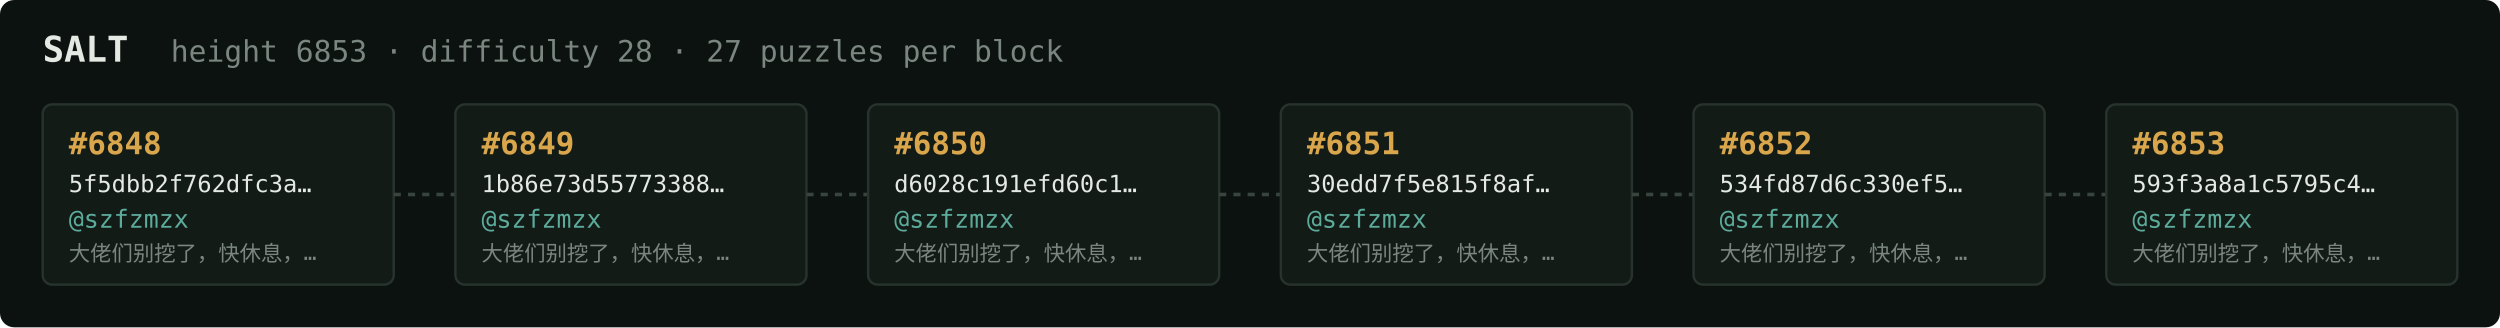
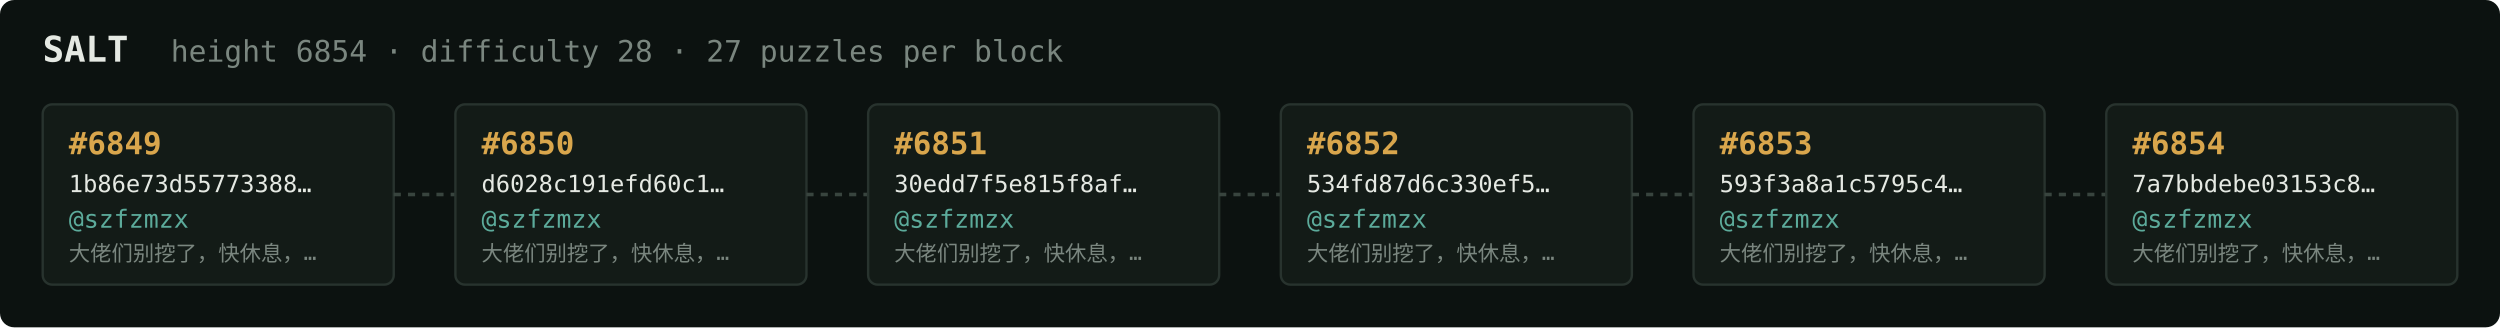
<svg xmlns="http://www.w3.org/2000/svg" width="1054" height="138" viewBox="0 0 1054 138" font-family="ui-monospace,SFMono-Regular,Menlo,monospace">
  <rect fill="#0c1210" width="1054" height="138" rx="6" />
  <text x="18" y="26" fill="#e5e9e3" font-size="15" font-weight="700">SALT</text>
-   <text x="72" y="26" fill="#7a867f" font-size="12.5">height 6853 · difficulty 28 · 27 puzzles per block</text>
+   <text x="72" y="26" fill="#7a867f" font-size="12.5">height 6854 · difficulty 28 · 27 puzzles per block</text>
  <rect x="18" y="44" width="148" height="76" rx="4" fill="#131b17" stroke="#28332e" stroke-width="1" />
-   <text x="29" y="65" fill="#d9a64c" font-size="13" font-weight="700">#6848</text>
-   <text x="29" y="81" fill="#e5e9e3" font-size="10">5f5dbb2f762dfc3a…</text>
+   <text x="29" y="65" fill="#d9a64c" font-size="13" font-weight="700">#6849</text>
+   <text x="29" y="81" fill="#e5e9e3" font-size="10">1b86e73d55773388…</text>
  <text x="29" y="96" fill="#5cab9b" font-size="10.5">@szfzmzx</text>
  <text x="29" y="110" fill="#7a867f" font-size="9">大佬们别挖了，快休息，…</text>
  <line x1="166" y1="82.0" x2="192" y2="82.0" stroke="#38443e" stroke-width="1.5" stroke-dasharray="3 3" />
  <rect x="192" y="44" width="148" height="76" rx="4" fill="#131b17" stroke="#28332e" stroke-width="1" />
-   <text x="203" y="65" fill="#d9a64c" font-size="13" font-weight="700">#6849</text>
-   <text x="203" y="81" fill="#e5e9e3" font-size="10">1b86e73d55773388…</text>
+   <text x="203" y="65" fill="#d9a64c" font-size="13" font-weight="700">#6850</text>
+   <text x="203" y="81" fill="#e5e9e3" font-size="10">d6028c191efd60c1…</text>
  <text x="203" y="96" fill="#5cab9b" font-size="10.5">@szfzmzx</text>
  <text x="203" y="110" fill="#7a867f" font-size="9">大佬们别挖了，快休息，…</text>
  <line x1="340" y1="82.0" x2="366" y2="82.0" stroke="#38443e" stroke-width="1.5" stroke-dasharray="3 3" />
  <rect x="366" y="44" width="148" height="76" rx="4" fill="#131b17" stroke="#28332e" stroke-width="1" />
-   <text x="377" y="65" fill="#d9a64c" font-size="13" font-weight="700">#6850</text>
-   <text x="377" y="81" fill="#e5e9e3" font-size="10">d6028c191efd60c1…</text>
+   <text x="377" y="65" fill="#d9a64c" font-size="13" font-weight="700">#6851</text>
+   <text x="377" y="81" fill="#e5e9e3" font-size="10">30edd7f5e815f8af…</text>
  <text x="377" y="96" fill="#5cab9b" font-size="10.5">@szfzmzx</text>
  <text x="377" y="110" fill="#7a867f" font-size="9">大佬们别挖了，快休息，…</text>
  <line x1="514" y1="82.0" x2="540" y2="82.0" stroke="#38443e" stroke-width="1.5" stroke-dasharray="3 3" />
  <rect x="540" y="44" width="148" height="76" rx="4" fill="#131b17" stroke="#28332e" stroke-width="1" />
-   <text x="551" y="65" fill="#d9a64c" font-size="13" font-weight="700">#6851</text>
-   <text x="551" y="81" fill="#e5e9e3" font-size="10">30edd7f5e815f8af…</text>
+   <text x="551" y="65" fill="#d9a64c" font-size="13" font-weight="700">#6852</text>
+   <text x="551" y="81" fill="#e5e9e3" font-size="10">534fd87d6c330ef5…</text>
  <text x="551" y="96" fill="#5cab9b" font-size="10.5">@szfzmzx</text>
  <text x="551" y="110" fill="#7a867f" font-size="9">大佬们别挖了，快休息，…</text>
  <line x1="688" y1="82.0" x2="714" y2="82.0" stroke="#38443e" stroke-width="1.5" stroke-dasharray="3 3" />
  <rect x="714" y="44" width="148" height="76" rx="4" fill="#131b17" stroke="#28332e" stroke-width="1" />
-   <text x="725" y="65" fill="#d9a64c" font-size="13" font-weight="700">#6852</text>
-   <text x="725" y="81" fill="#e5e9e3" font-size="10">534fd87d6c330ef5…</text>
+   <text x="725" y="65" fill="#d9a64c" font-size="13" font-weight="700">#6853</text>
+   <text x="725" y="81" fill="#e5e9e3" font-size="10">593f3a8a1c5795c4…</text>
  <text x="725" y="96" fill="#5cab9b" font-size="10.5">@szfzmzx</text>
  <text x="725" y="110" fill="#7a867f" font-size="9">大佬们别挖了，快休息，…</text>
  <line x1="862" y1="82.0" x2="888" y2="82.0" stroke="#38443e" stroke-width="1.5" stroke-dasharray="3 3" />
  <rect x="888" y="44" width="148" height="76" rx="4" fill="#131b17" stroke="#28332e" stroke-width="1" />
-   <text x="899" y="65" fill="#d9a64c" font-size="13" font-weight="700">#6853</text>
-   <text x="899" y="81" fill="#e5e9e3" font-size="10">593f3a8a1c5795c4…</text>
+   <text x="899" y="65" fill="#d9a64c" font-size="13" font-weight="700">#6854</text>
+   <text x="899" y="81" fill="#e5e9e3" font-size="10">7a7bbdebe03153c8…</text>
  <text x="899" y="96" fill="#5cab9b" font-size="10.5">@szfzmzx</text>
  <text x="899" y="110" fill="#7a867f" font-size="9">大佬们别挖了，快休息，…</text>
</svg>
